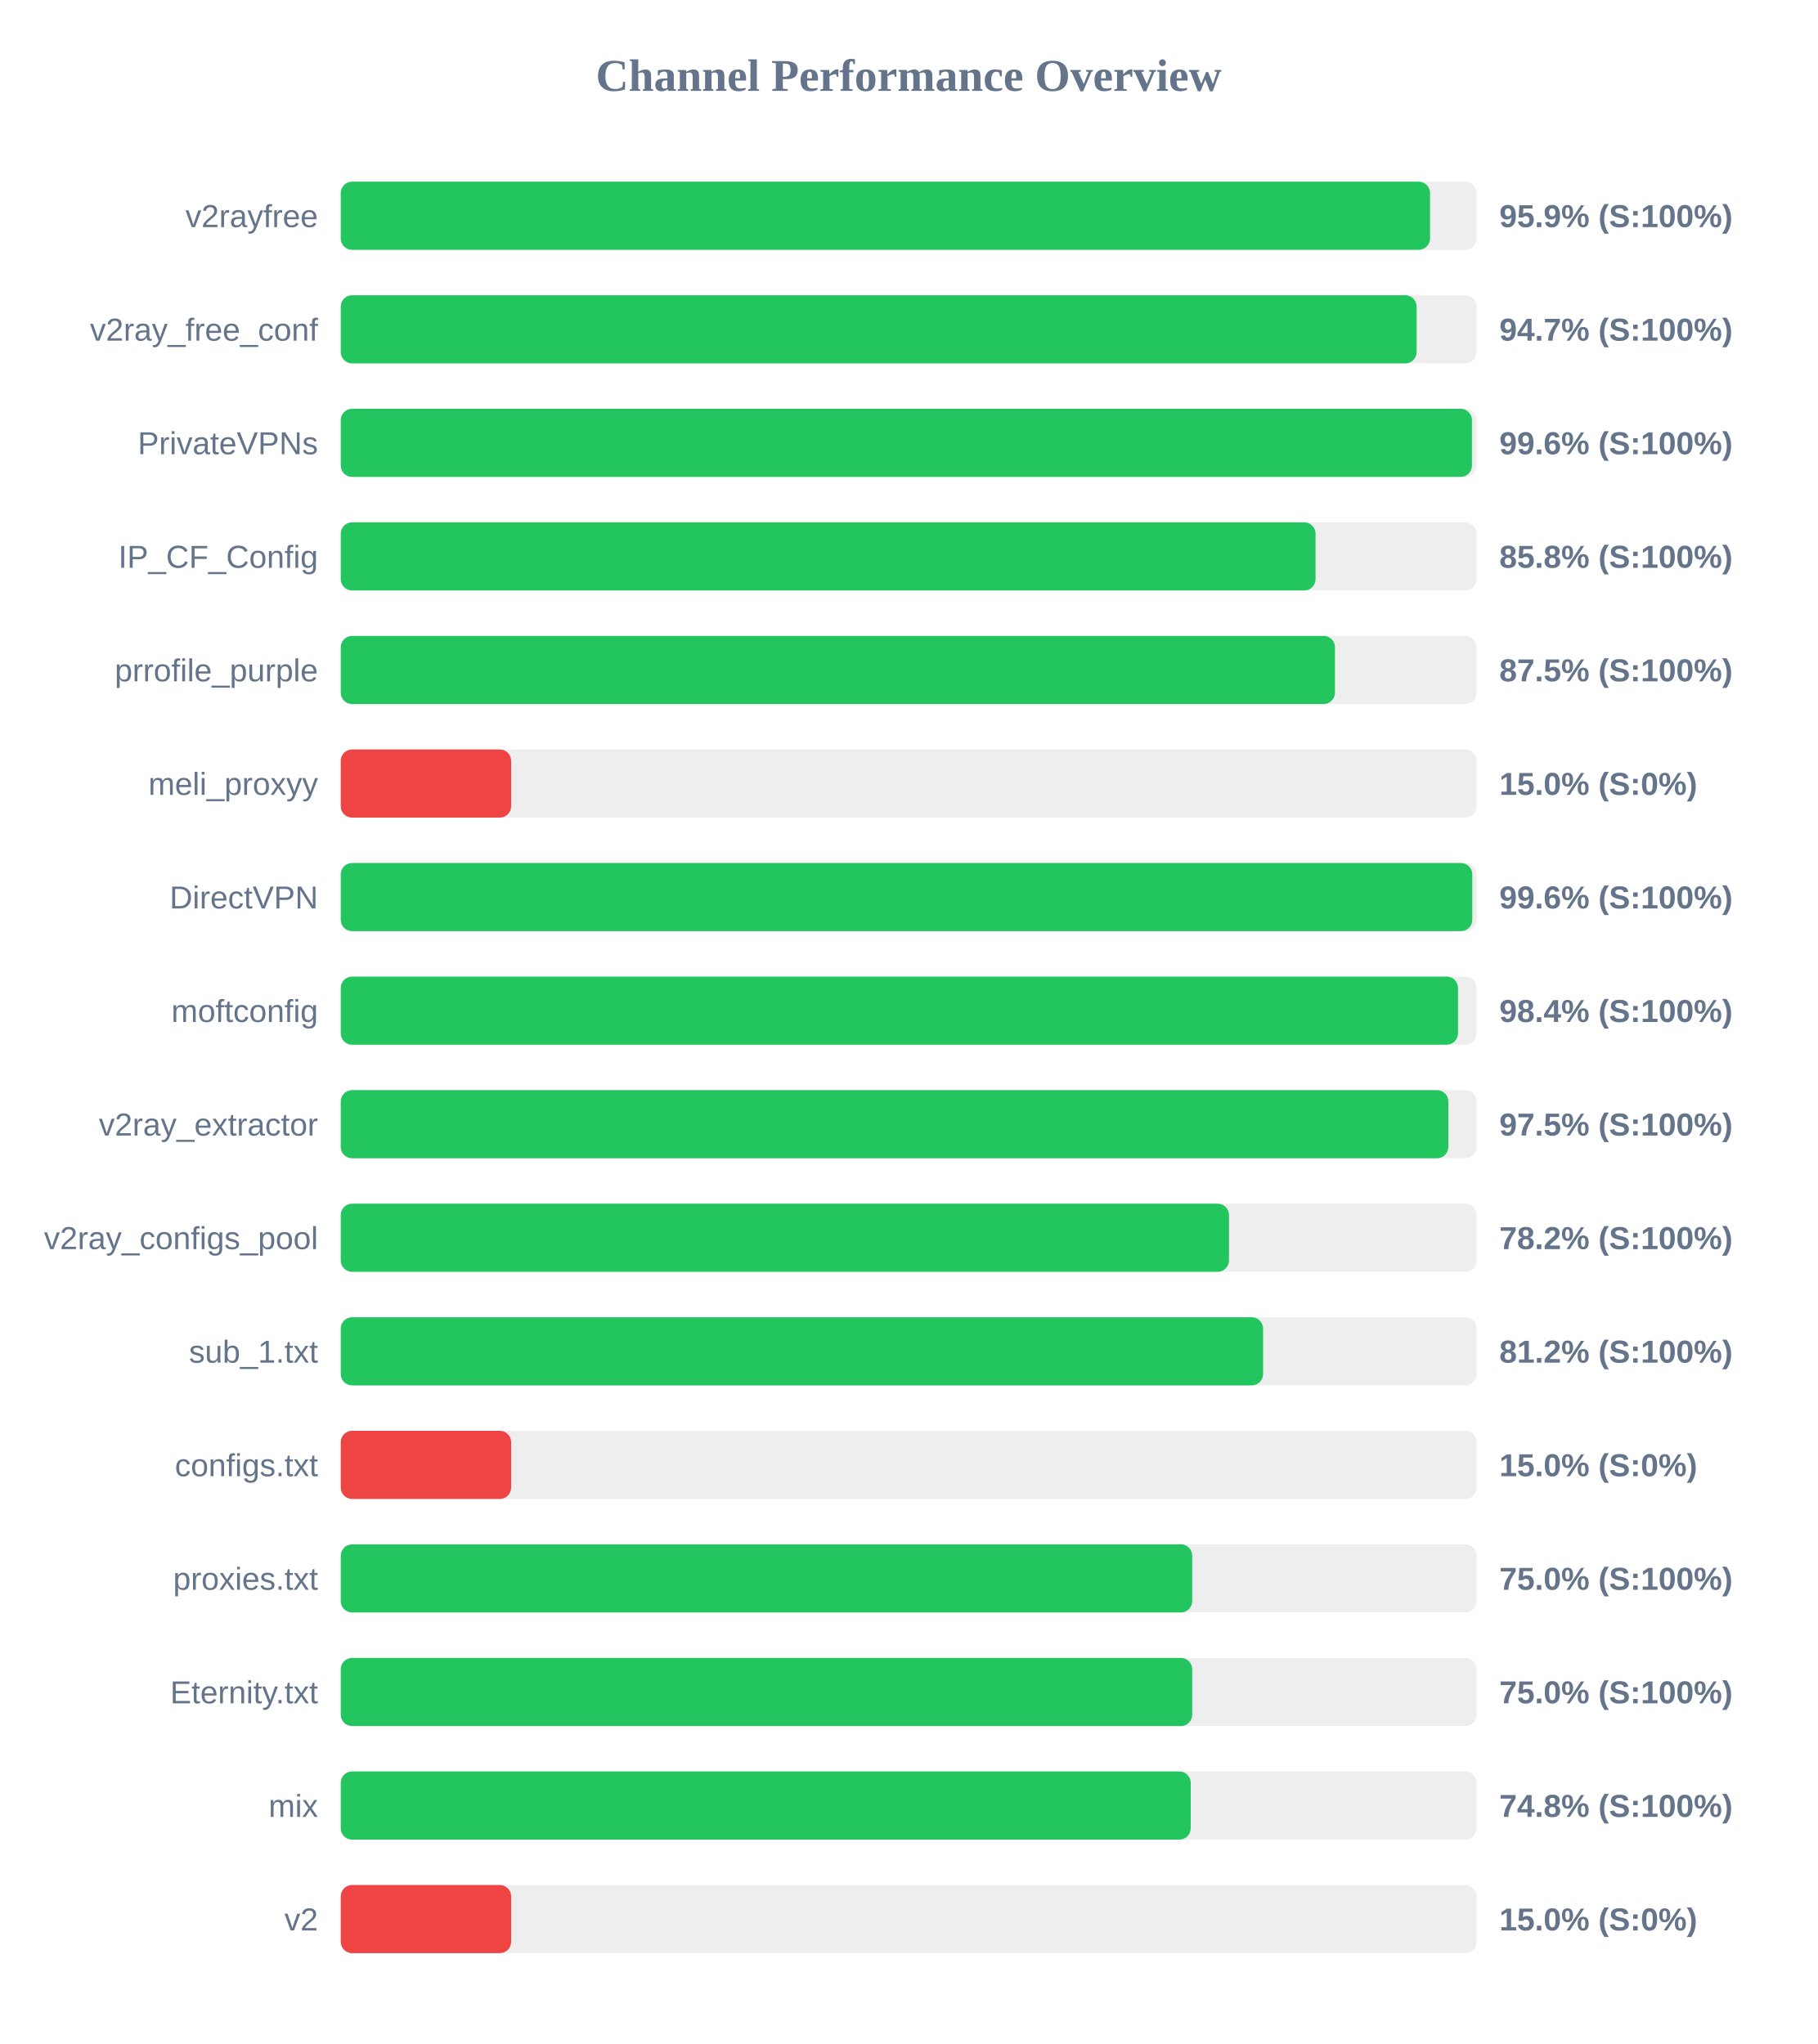
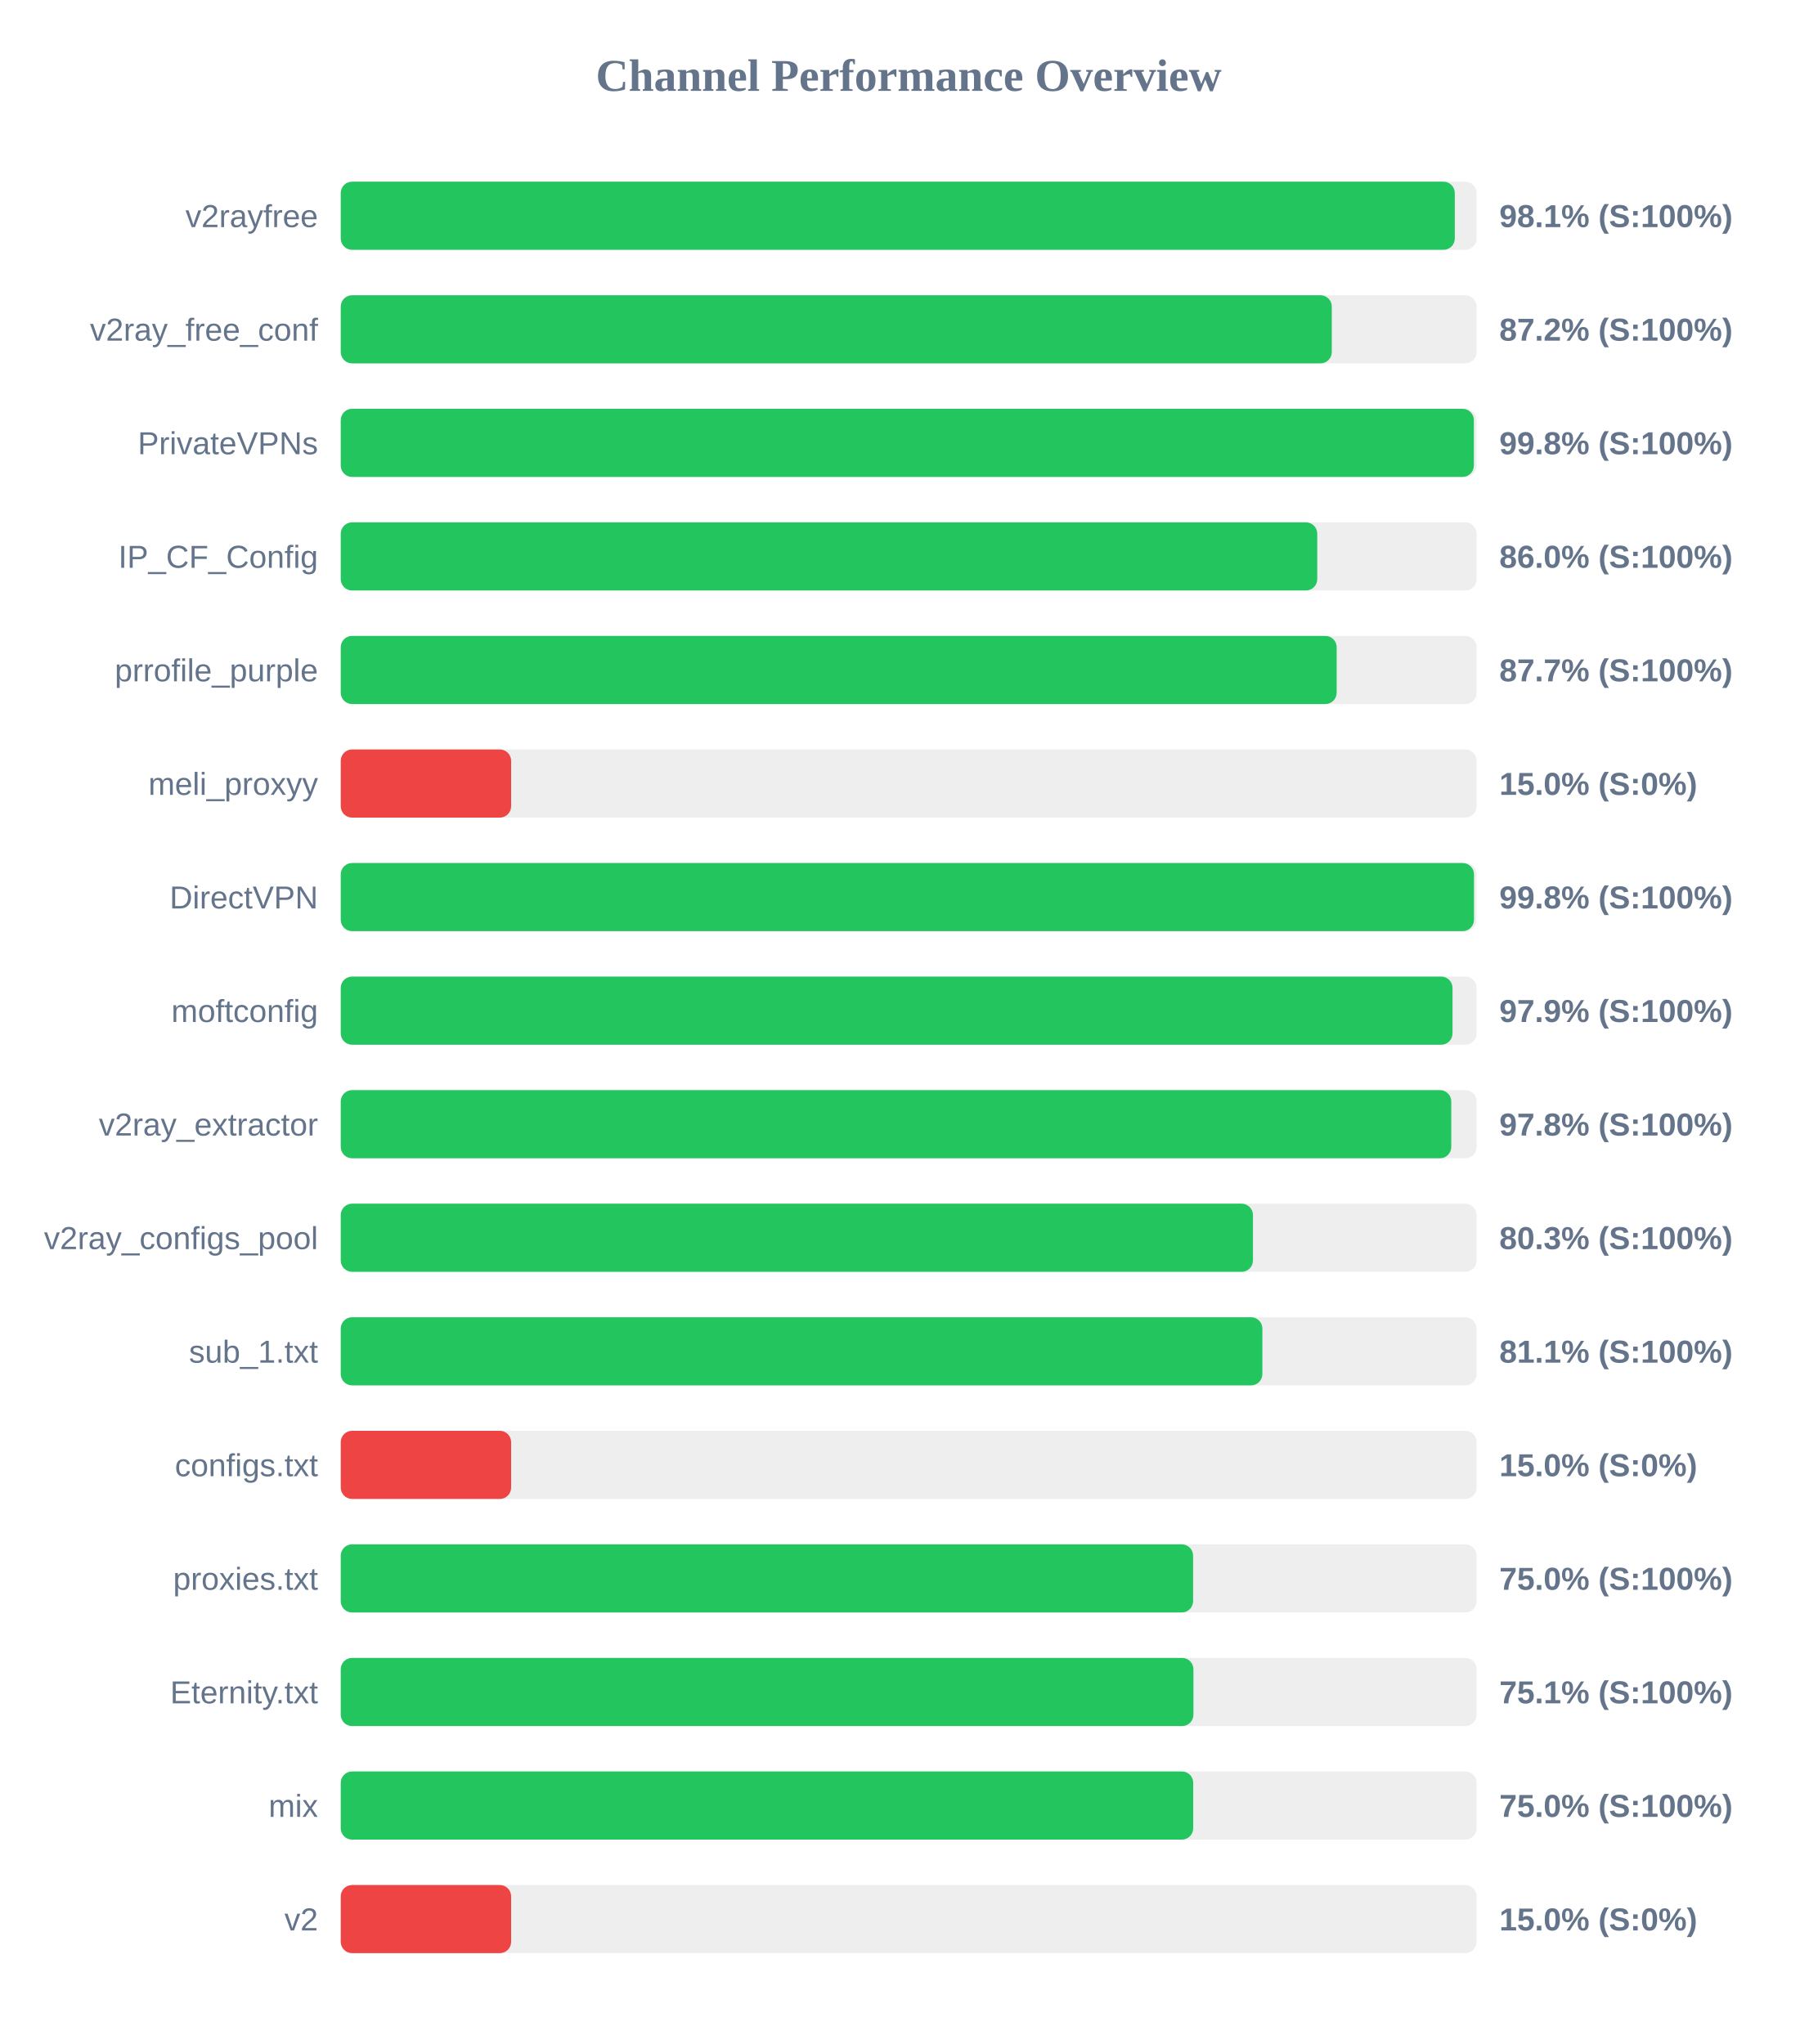
<svg xmlns="http://www.w3.org/2000/svg" width="800" height="900" version="1.1">
  <style>
        .row { font: 14px Arial; fill: #64748b; }
        .score { font: bold 14px Arial; fill: #64748b; }
    </style>
  <text x="400" y="40" text-anchor="middle" font-size="20px" font-weight="bold" fill="#64748b">Channel Performance Overview</text>
  <rect x="150" y="80" width="500" height="30" fill="#eee" rx="5" />
-   <rect x="150" y="80" width="479.5" height="30" fill="#22c55e" rx="5" />
+   <rect x="150" y="80" width="490.4" height="30" fill="#22c55e" rx="5" />
  <text x="140" y="100" text-anchor="end" class="row">v2rayfree</text>
-   <text x="660" y="100" text-anchor="start" class="score">95.9% (S:100%)</text>
+   <text x="660" y="100" text-anchor="start" class="score">98.1% (S:100%)</text>
  <rect x="150" y="130" width="500" height="30" fill="#eee" rx="5" />
-   <rect x="150" y="130" width="473.6" height="30" fill="#22c55e" rx="5" />
+   <rect x="150" y="130" width="436.25" height="30" fill="#22c55e" rx="5" />
  <text x="140" y="150" text-anchor="end" class="row">v2ray_free_conf</text>
-   <text x="660" y="150" text-anchor="start" class="score">94.7% (S:100%)</text>
+   <text x="660" y="150" text-anchor="start" class="score">87.2% (S:100%)</text>
  <rect x="150" y="180" width="500" height="30" fill="#eee" rx="5" />
-   <rect x="150" y="180" width="497.95" height="30" fill="#22c55e" rx="5" />
+   <rect x="150" y="180" width="498.8" height="30" fill="#22c55e" rx="5" />
  <text x="140" y="200" text-anchor="end" class="row">PrivateVPNs</text>
-   <text x="660" y="200" text-anchor="start" class="score">99.6% (S:100%)</text>
+   <text x="660" y="200" text-anchor="start" class="score">99.8% (S:100%)</text>
  <rect x="150" y="230" width="500" height="30" fill="#eee" rx="5" />
-   <rect x="150" y="230" width="429.1" height="30" fill="#22c55e" rx="5" />
+   <rect x="150" y="230" width="429.85" height="30" fill="#22c55e" rx="5" />
  <text x="140" y="250" text-anchor="end" class="row">IP_CF_Config</text>
-   <text x="660" y="250" text-anchor="start" class="score">85.8% (S:100%)</text>
+   <text x="660" y="250" text-anchor="start" class="score">86.0% (S:100%)</text>
  <rect x="150" y="280" width="500" height="30" fill="#eee" rx="5" />
-   <rect x="150" y="280" width="437.65" height="30" fill="#22c55e" rx="5" />
+   <rect x="150" y="280" width="438.4" height="30" fill="#22c55e" rx="5" />
  <text x="140" y="300" text-anchor="end" class="row">prrofile_purple</text>
-   <text x="660" y="300" text-anchor="start" class="score">87.5% (S:100%)</text>
+   <text x="660" y="300" text-anchor="start" class="score">87.7% (S:100%)</text>
  <rect x="150" y="330" width="500" height="30" fill="#eee" rx="5" />
  <rect x="150" y="330" width="75.0" height="30" fill="#ef4444" rx="5" />
  <text x="140" y="350" text-anchor="end" class="row">meli_proxyy</text>
  <text x="660" y="350" text-anchor="start" class="score">15.0% (S:0%)</text>
  <rect x="150" y="380" width="500" height="30" fill="#eee" rx="5" />
-   <rect x="150" y="380" width="498.1" height="30" fill="#22c55e" rx="5" />
+   <rect x="150" y="380" width="498.85" height="30" fill="#22c55e" rx="5" />
  <text x="140" y="400" text-anchor="end" class="row">DirectVPN</text>
-   <text x="660" y="400" text-anchor="start" class="score">99.6% (S:100%)</text>
+   <text x="660" y="400" text-anchor="start" class="score">99.8% (S:100%)</text>
  <rect x="150" y="430" width="500" height="30" fill="#eee" rx="5" />
-   <rect x="150" y="430" width="491.8" height="30" fill="#22c55e" rx="5" />
+   <rect x="150" y="430" width="489.4" height="30" fill="#22c55e" rx="5" />
  <text x="140" y="450" text-anchor="end" class="row">moftconfig</text>
-   <text x="660" y="450" text-anchor="start" class="score">98.4% (S:100%)</text>
+   <text x="660" y="450" text-anchor="start" class="score">97.9% (S:100%)</text>
  <rect x="150" y="480" width="500" height="30" fill="#eee" rx="5" />
-   <rect x="150" y="480" width="487.55" height="30" fill="#22c55e" rx="5" />
+   <rect x="150" y="480" width="488.85" height="30" fill="#22c55e" rx="5" />
  <text x="140" y="500" text-anchor="end" class="row">v2ray_extractor</text>
-   <text x="660" y="500" text-anchor="start" class="score">97.5% (S:100%)</text>
+   <text x="660" y="500" text-anchor="start" class="score">97.8% (S:100%)</text>
  <rect x="150" y="530" width="500" height="30" fill="#eee" rx="5" />
-   <rect x="150" y="530" width="391.0" height="30" fill="#22c55e" rx="5" />
+   <rect x="150" y="530" width="401.55" height="30" fill="#22c55e" rx="5" />
  <text x="140" y="550" text-anchor="end" class="row">v2ray_configs_pool</text>
-   <text x="660" y="550" text-anchor="start" class="score">78.2% (S:100%)</text>
+   <text x="660" y="550" text-anchor="start" class="score">80.3% (S:100%)</text>
  <rect x="150" y="580" width="500" height="30" fill="#eee" rx="5" />
-   <rect x="150" y="580" width="406.0" height="30" fill="#22c55e" rx="5" />
+   <rect x="150" y="580" width="405.7" height="30" fill="#22c55e" rx="5" />
  <text x="140" y="600" text-anchor="end" class="row">sub_1.txt</text>
-   <text x="660" y="600" text-anchor="start" class="score">81.2% (S:100%)</text>
+   <text x="660" y="600" text-anchor="start" class="score">81.1% (S:100%)</text>
  <rect x="150" y="630" width="500" height="30" fill="#eee" rx="5" />
  <rect x="150" y="630" width="75.0" height="30" fill="#ef4444" rx="5" />
  <text x="140" y="650" text-anchor="end" class="row">configs.txt</text>
  <text x="660" y="650" text-anchor="start" class="score">15.0% (S:0%)</text>
  <rect x="150" y="680" width="500" height="30" fill="#eee" rx="5" />
-   <rect x="150" y="680" width="374.8" height="30" fill="#22c55e" rx="5" />
+   <rect x="150" y="680" width="375.2" height="30" fill="#22c55e" rx="5" />
  <text x="140" y="700" text-anchor="end" class="row">proxies.txt</text>
  <text x="660" y="700" text-anchor="start" class="score">75.0% (S:100%)</text>
  <rect x="150" y="730" width="500" height="30" fill="#eee" rx="5" />
-   <rect x="150" y="730" width="374.8" height="30" fill="#22c55e" rx="5" />
+   <rect x="150" y="730" width="375.35" height="30" fill="#22c55e" rx="5" />
  <text x="140" y="750" text-anchor="end" class="row">Eternity.txt</text>
-   <text x="660" y="750" text-anchor="start" class="score">75.0% (S:100%)</text>
+   <text x="660" y="750" text-anchor="start" class="score">75.1% (S:100%)</text>
  <rect x="150" y="780" width="500" height="30" fill="#eee" rx="5" />
-   <rect x="150" y="780" width="374.15" height="30" fill="#22c55e" rx="5" />
+   <rect x="150" y="780" width="375.25" height="30" fill="#22c55e" rx="5" />
  <text x="140" y="800" text-anchor="end" class="row">mix</text>
-   <text x="660" y="800" text-anchor="start" class="score">74.8% (S:100%)</text>
+   <text x="660" y="800" text-anchor="start" class="score">75.0% (S:100%)</text>
  <rect x="150" y="830" width="500" height="30" fill="#eee" rx="5" />
  <rect x="150" y="830" width="75.0" height="30" fill="#ef4444" rx="5" />
  <text x="140" y="850" text-anchor="end" class="row">v2</text>
  <text x="660" y="850" text-anchor="start" class="score">15.0% (S:0%)</text>
</svg>
